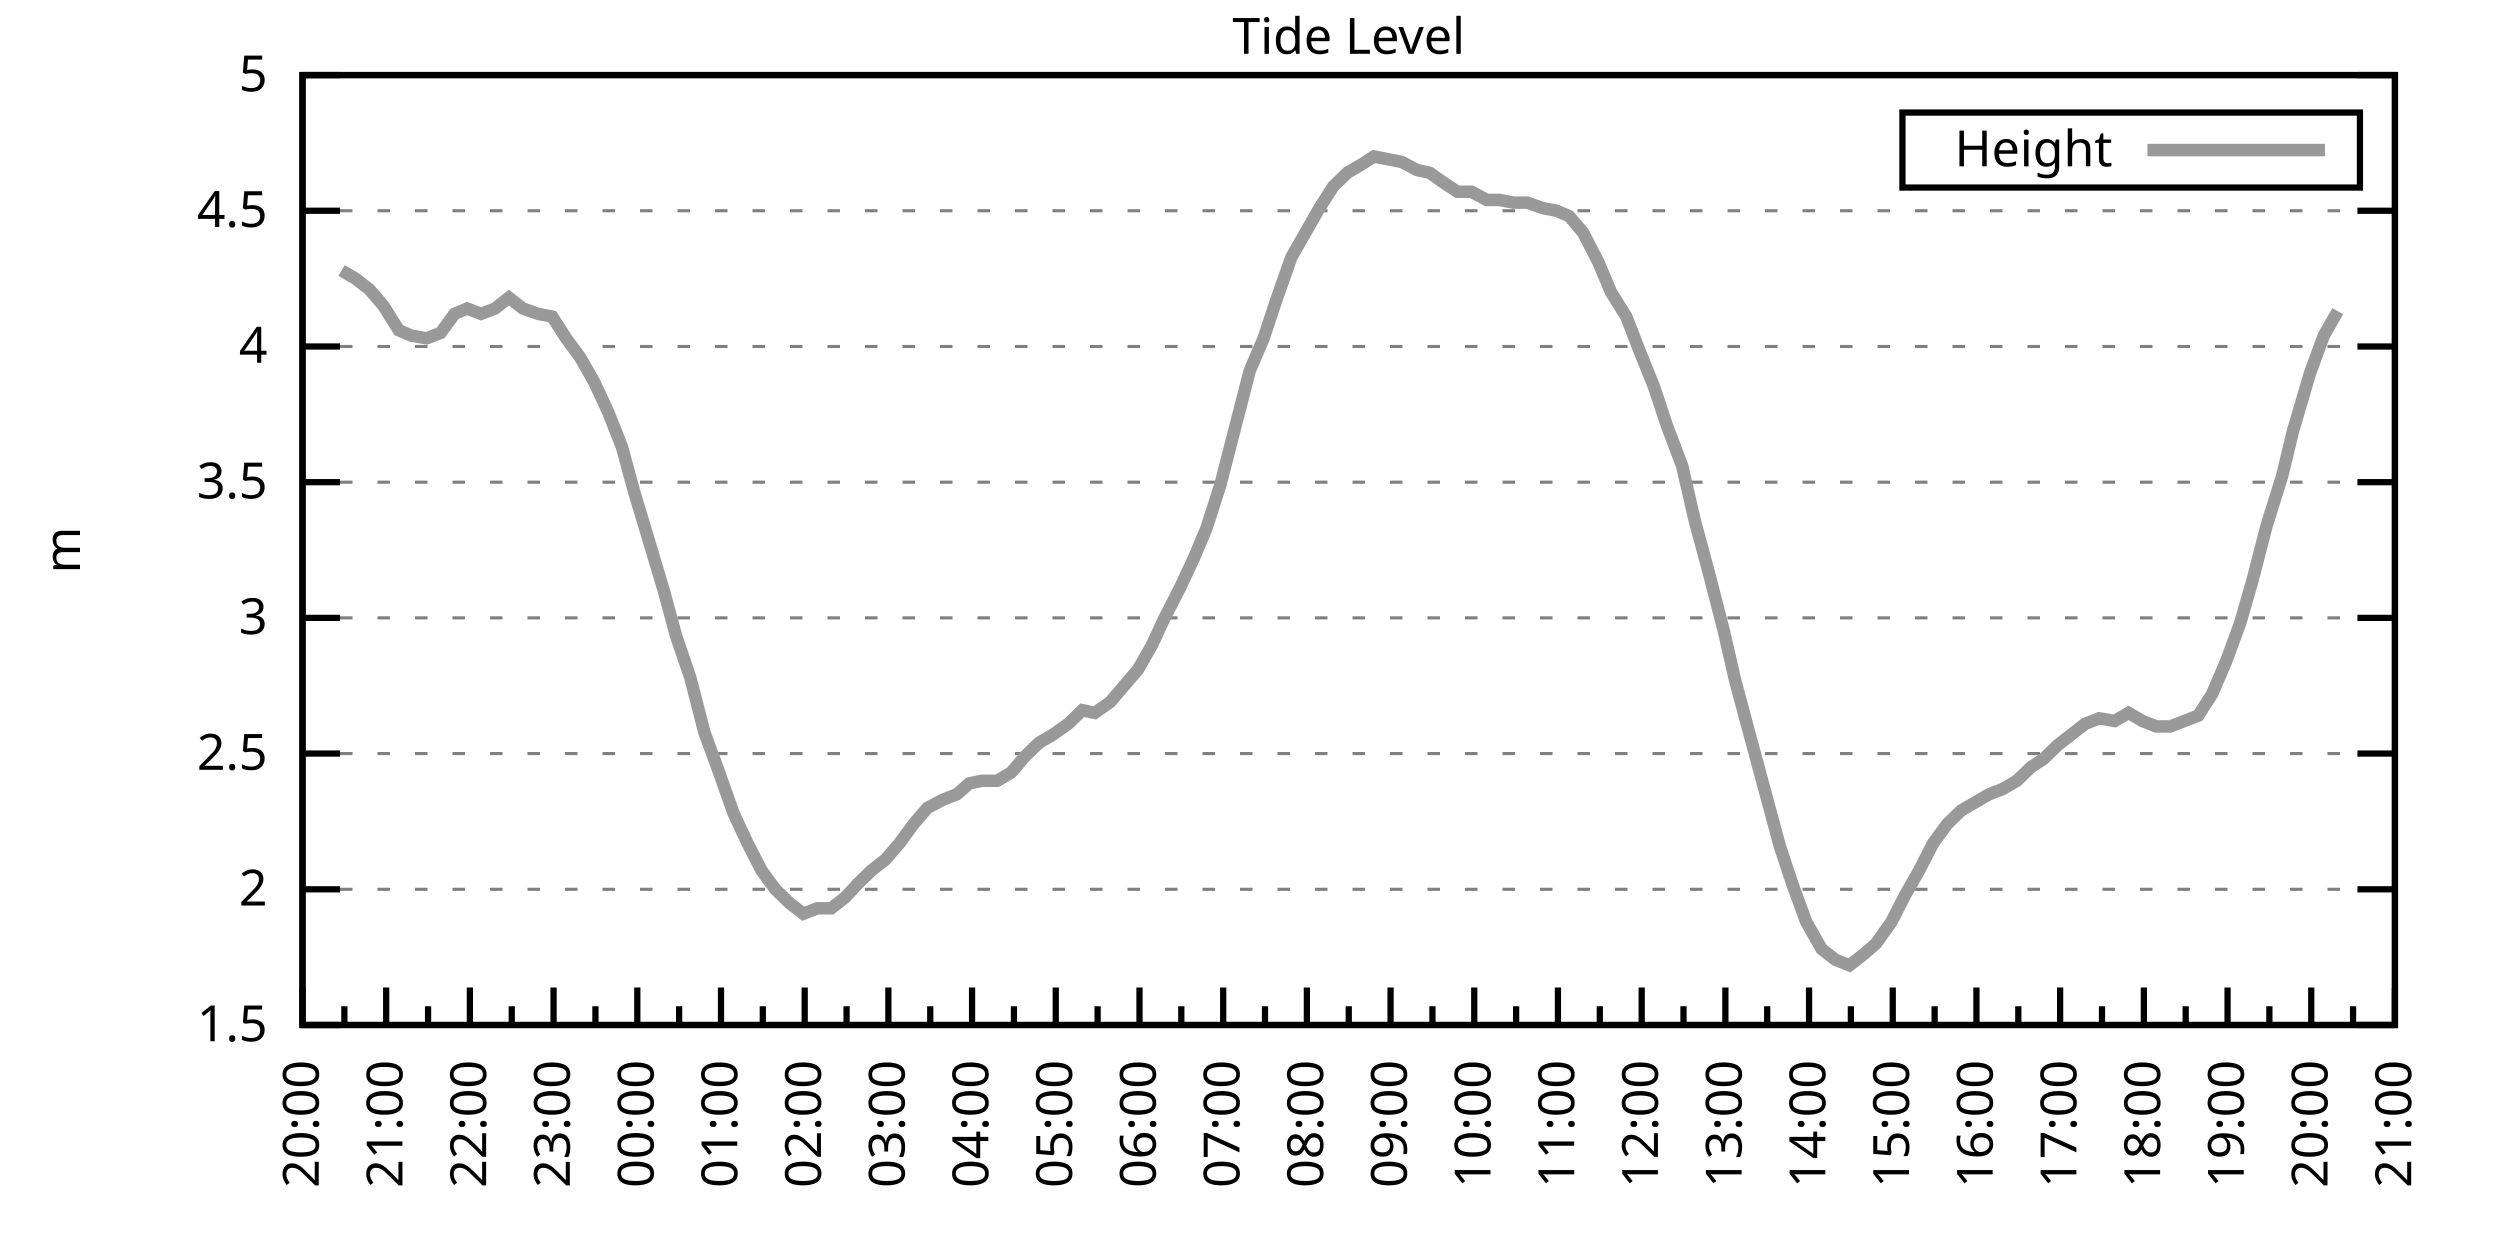
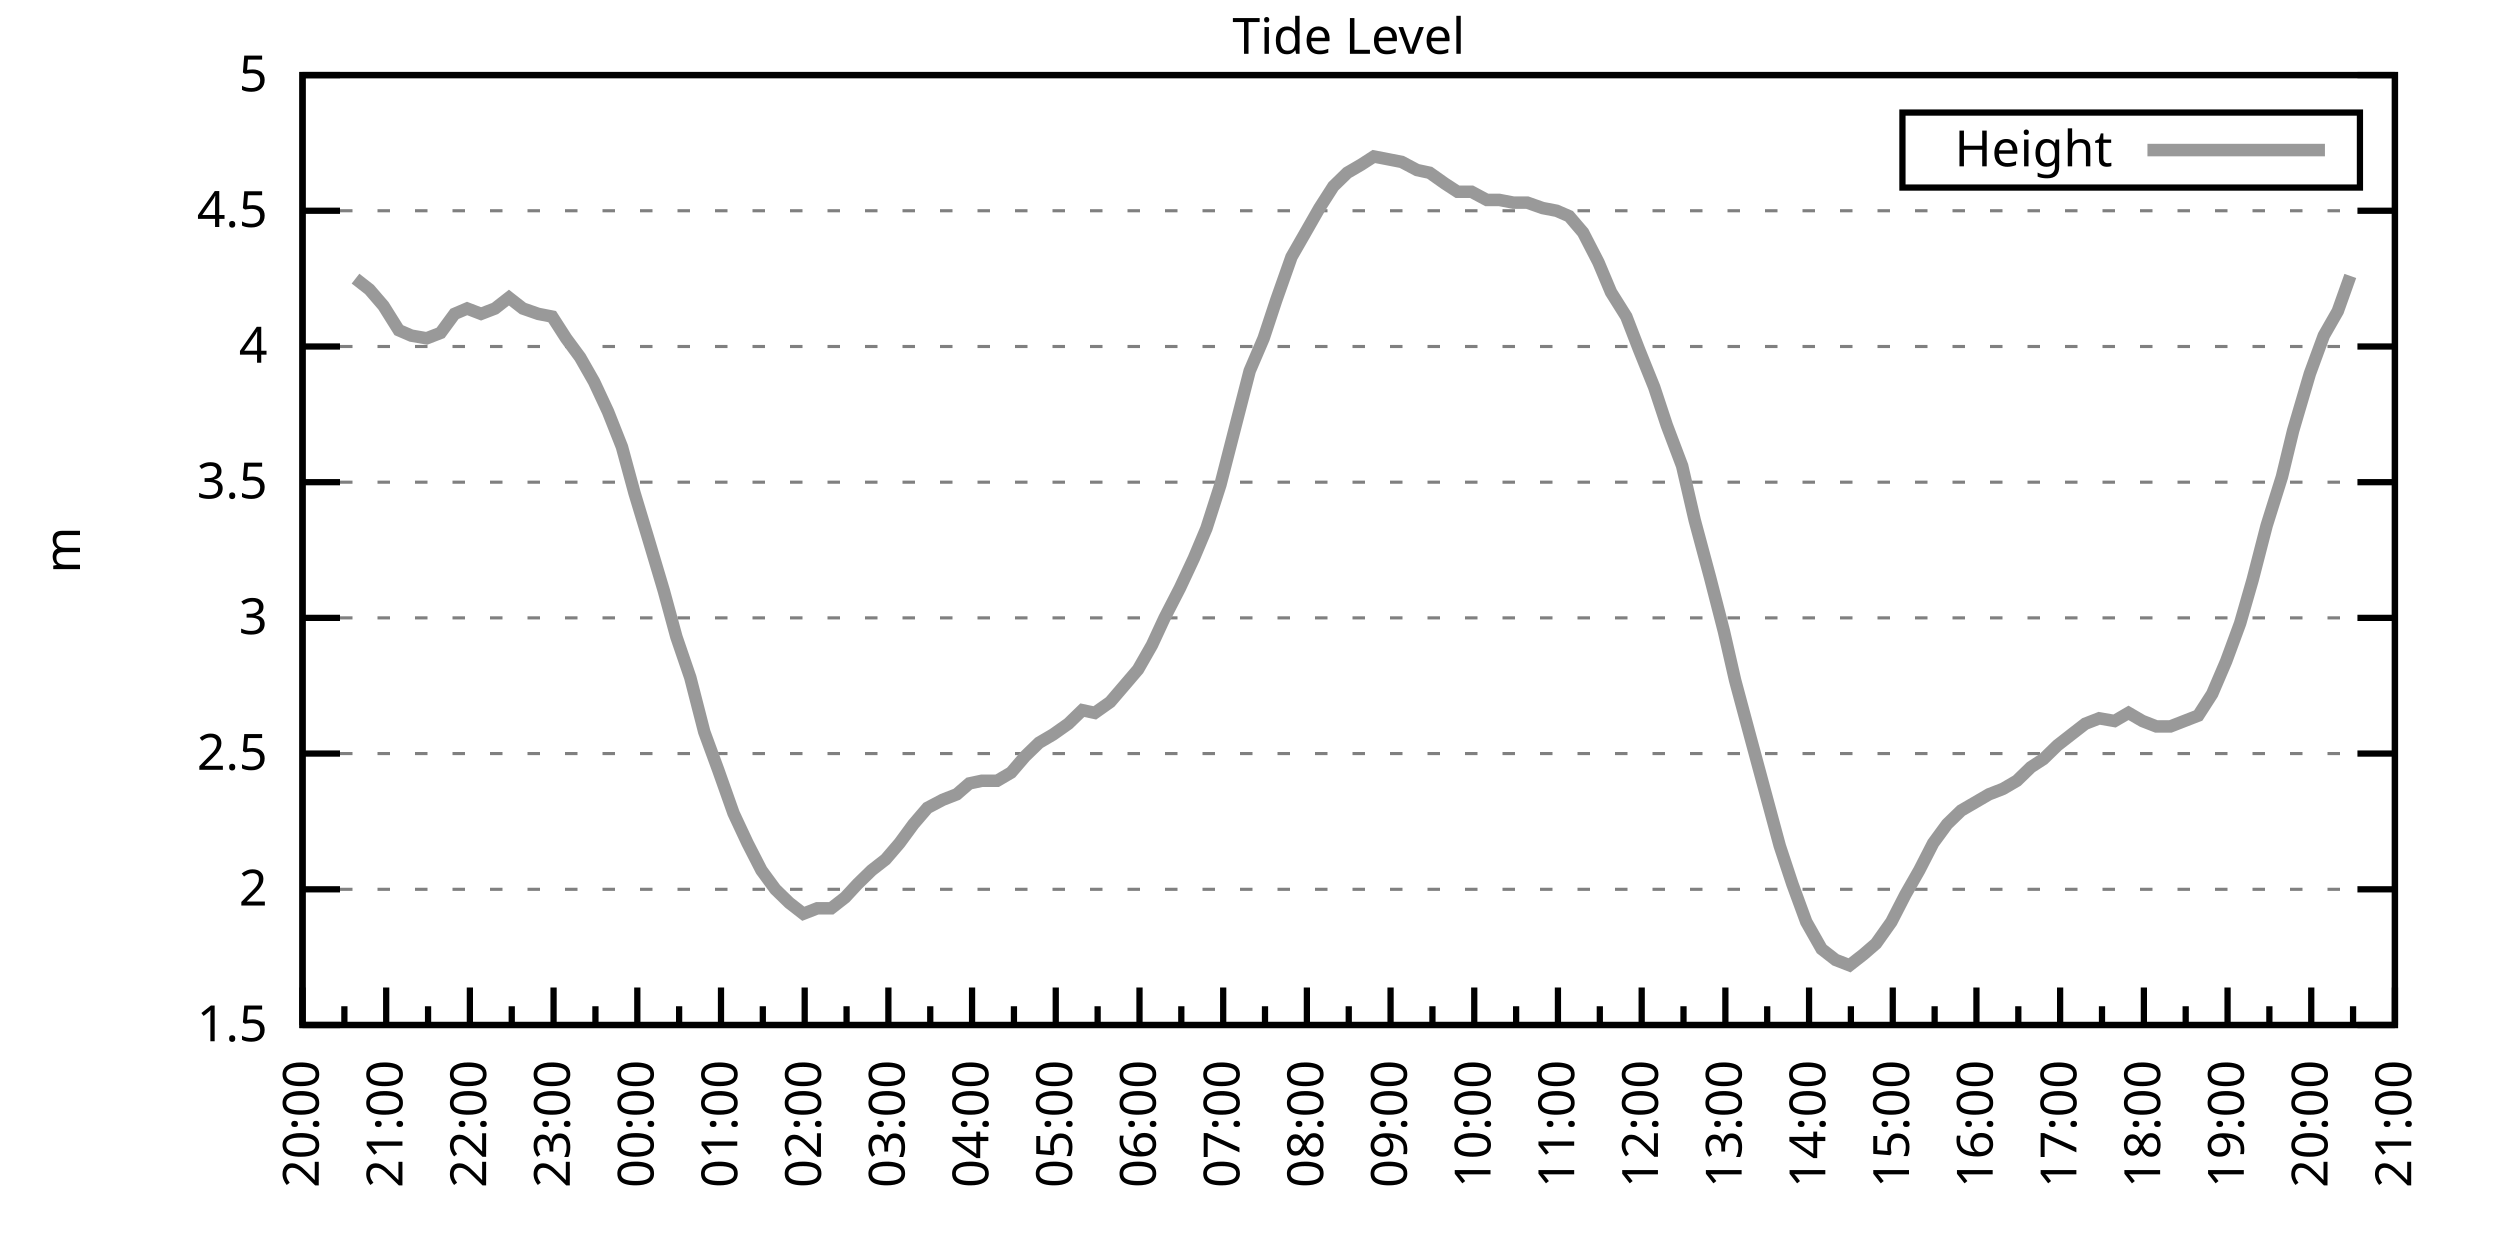
<svg xmlns="http://www.w3.org/2000/svg" xmlns:xlink="http://www.w3.org/1999/xlink" width="400" height="200" viewBox="0 0 400 200">
  <g id="gnuplot_canvas">
    <rect x="0" y="0" width="400" height="200" fill="none" />
    <defs>
      <circle id="gpDot" r="0.5" stroke-width="0.5" stroke="currentColor" />
      <path id="gpPt0" stroke-width="0.333" stroke="currentColor" d="M-1,0 h2 M0,-1 v2" />
      <path id="gpPt1" stroke-width="0.333" stroke="currentColor" d="M-1,-1 L1,1 M1,-1 L-1,1" />
      <path id="gpPt2" stroke-width="0.333" stroke="currentColor" d="M-1,0 L1,0 M0,-1 L0,1 M-1,-1 L1,1 M-1,1 L1,-1" />
      <rect id="gpPt3" stroke-width="0.333" stroke="currentColor" x="-1" y="-1" width="2" height="2" />
      <rect id="gpPt4" stroke-width="0.333" stroke="currentColor" fill="currentColor" x="-1" y="-1" width="2" height="2" />
      <circle id="gpPt5" stroke-width="0.333" stroke="currentColor" cx="0" cy="0" r="1" />
      <use xlink:href="#gpPt5" id="gpPt6" fill="currentColor" stroke="none" />
      <path id="gpPt7" stroke-width="0.333" stroke="currentColor" d="M0,-1.33 L-1.33,0.67 L1.33,0.67 z" />
      <use xlink:href="#gpPt7" id="gpPt8" fill="currentColor" stroke="none" />
      <use xlink:href="#gpPt7" id="gpPt9" stroke="currentColor" transform="rotate(180)" />
      <use xlink:href="#gpPt9" id="gpPt10" fill="currentColor" stroke="none" />
      <use xlink:href="#gpPt3" id="gpPt11" stroke="currentColor" transform="rotate(45)" />
      <use xlink:href="#gpPt11" id="gpPt12" fill="currentColor" stroke="none" />
      <path id="gpPt13" stroke-width="0.333" stroke="currentColor" d="M0,1.330 L1.265,0.411 L0.782,-1.067 L-0.782,-1.076 L-1.265,0.411 z" />
      <use xlink:href="#gpPt13" id="gpPt14" fill="currentColor" stroke="none" />
      <filter id="textbox" filterUnits="objectBoundingBox" x="0" y="0" height="1" width="1">
        <feFlood flood-color="white" flood-opacity="1" result="bgnd" />
        <feComposite in="SourceGraphic" in2="bgnd" operator="atop" />
      </filter>
      <filter id="greybox" filterUnits="objectBoundingBox" x="0" y="0" height="1" width="1">
        <feFlood flood-color="lightgrey" flood-opacity="1" result="grey" />
        <feComposite in="SourceGraphic" in2="grey" operator="atop" />
      </filter>
    </defs>
    <g fill="none" color="white" stroke="currentColor" stroke-width="1.00" stroke-linecap="butt" stroke-linejoin="miter">
</g>
    <g fill="none" color="black" stroke="currentColor" stroke-width="1.00" stroke-linecap="butt" stroke-linejoin="miter">
      <g stroke="none" shape-rendering="crispEdges">
        <polygon fill="rgb(255, 255, 255)" points="48.40,164.00 383.18,164.00 383.18,12.02 48.40,12.02 " />
      </g>
    </g>
    <g fill="none" color="black" stroke="currentColor" stroke-width="1.00" stroke-linecap="butt" stroke-linejoin="miter">
</g>
    <g fill="none" color="black" stroke="black" stroke-width="0.50" stroke-linecap="butt" stroke-linejoin="miter">
</g>
    <g fill="none" color="gray" stroke="currentColor" stroke-width="0.50" stroke-linecap="butt" stroke-linejoin="miter">
      <path stroke="gray" stroke-dasharray="2,4" class="gridline" d="M48.40,164.00 L383.19,164.00  " />
    </g>
    <g fill="none" color="gray" stroke="gray" stroke-width="1.00" stroke-linecap="butt" stroke-linejoin="miter">
</g>
    <g fill="none" color="black" stroke="currentColor" stroke-width="1.00" stroke-linecap="butt" stroke-linejoin="miter">
      <path stroke="black" d="M48.40,164.00 L54.40,164.00 M383.19,164.00 L377.19,164.00  " />
      <g transform="translate(42.80,166.60)" stroke="none" fill="black" font-family="Sans" font-size="8.00" text-anchor="end">
        <text>
          <tspan font-family="Sans"> 1.5</tspan>
        </text>
      </g>
    </g>
    <g fill="none" color="black" stroke="currentColor" stroke-width="1.00" stroke-linecap="butt" stroke-linejoin="miter">
</g>
    <g fill="none" color="black" stroke="black" stroke-width="0.50" stroke-linecap="butt" stroke-linejoin="miter">
</g>
    <g fill="none" color="gray" stroke="currentColor" stroke-width="0.50" stroke-linecap="butt" stroke-linejoin="miter">
      <path stroke="gray" stroke-dasharray="2,4" class="gridline" d="M48.40,142.29 L383.19,142.29  " />
    </g>
    <g fill="none" color="gray" stroke="gray" stroke-width="1.00" stroke-linecap="butt" stroke-linejoin="miter">
</g>
    <g fill="none" color="black" stroke="currentColor" stroke-width="1.00" stroke-linecap="butt" stroke-linejoin="miter">
      <path stroke="black" d="M48.40,142.29 L54.40,142.29 M383.19,142.29 L377.19,142.29  " />
      <g transform="translate(42.80,144.89)" stroke="none" fill="black" font-family="Sans" font-size="8.00" text-anchor="end">
        <text>
          <tspan font-family="Sans"> 2</tspan>
        </text>
      </g>
    </g>
    <g fill="none" color="black" stroke="currentColor" stroke-width="1.00" stroke-linecap="butt" stroke-linejoin="miter">
</g>
    <g fill="none" color="black" stroke="black" stroke-width="0.50" stroke-linecap="butt" stroke-linejoin="miter">
</g>
    <g fill="none" color="gray" stroke="currentColor" stroke-width="0.50" stroke-linecap="butt" stroke-linejoin="miter">
      <path stroke="gray" stroke-dasharray="2,4" class="gridline" d="M48.40,120.57 L383.19,120.57  " />
    </g>
    <g fill="none" color="gray" stroke="gray" stroke-width="1.00" stroke-linecap="butt" stroke-linejoin="miter">
</g>
    <g fill="none" color="black" stroke="currentColor" stroke-width="1.00" stroke-linecap="butt" stroke-linejoin="miter">
      <path stroke="black" d="M48.40,120.57 L54.40,120.57 M383.19,120.57 L377.19,120.57  " />
      <g transform="translate(42.80,123.17)" stroke="none" fill="black" font-family="Sans" font-size="8.00" text-anchor="end">
        <text>
          <tspan font-family="Sans"> 2.5</tspan>
        </text>
      </g>
    </g>
    <g fill="none" color="black" stroke="currentColor" stroke-width="1.00" stroke-linecap="butt" stroke-linejoin="miter">
</g>
    <g fill="none" color="black" stroke="black" stroke-width="0.50" stroke-linecap="butt" stroke-linejoin="miter">
</g>
    <g fill="none" color="gray" stroke="currentColor" stroke-width="0.50" stroke-linecap="butt" stroke-linejoin="miter">
      <path stroke="gray" stroke-dasharray="2,4" class="gridline" d="M48.40,98.86 L383.19,98.86  " />
    </g>
    <g fill="none" color="gray" stroke="gray" stroke-width="1.00" stroke-linecap="butt" stroke-linejoin="miter">
</g>
    <g fill="none" color="black" stroke="currentColor" stroke-width="1.00" stroke-linecap="butt" stroke-linejoin="miter">
      <path stroke="black" d="M48.40,98.86 L54.40,98.86 M383.19,98.86 L377.19,98.86  " />
      <g transform="translate(42.80,101.46)" stroke="none" fill="black" font-family="Sans" font-size="8.00" text-anchor="end">
        <text>
          <tspan font-family="Sans"> 3</tspan>
        </text>
      </g>
    </g>
    <g fill="none" color="black" stroke="currentColor" stroke-width="1.00" stroke-linecap="butt" stroke-linejoin="miter">
</g>
    <g fill="none" color="black" stroke="black" stroke-width="0.50" stroke-linecap="butt" stroke-linejoin="miter">
</g>
    <g fill="none" color="gray" stroke="currentColor" stroke-width="0.50" stroke-linecap="butt" stroke-linejoin="miter">
      <path stroke="gray" stroke-dasharray="2,4" class="gridline" d="M48.40,77.15 L383.19,77.15  " />
    </g>
    <g fill="none" color="gray" stroke="gray" stroke-width="1.00" stroke-linecap="butt" stroke-linejoin="miter">
</g>
    <g fill="none" color="black" stroke="currentColor" stroke-width="1.00" stroke-linecap="butt" stroke-linejoin="miter">
      <path stroke="black" d="M48.40,77.15 L54.40,77.15 M383.19,77.15 L377.19,77.15  " />
      <g transform="translate(42.80,79.75)" stroke="none" fill="black" font-family="Sans" font-size="8.00" text-anchor="end">
        <text>
          <tspan font-family="Sans"> 3.5</tspan>
        </text>
      </g>
    </g>
    <g fill="none" color="black" stroke="currentColor" stroke-width="1.00" stroke-linecap="butt" stroke-linejoin="miter">
</g>
    <g fill="none" color="black" stroke="black" stroke-width="0.50" stroke-linecap="butt" stroke-linejoin="miter">
</g>
    <g fill="none" color="gray" stroke="currentColor" stroke-width="0.50" stroke-linecap="butt" stroke-linejoin="miter">
      <path stroke="gray" stroke-dasharray="2,4" class="gridline" d="M48.40,55.44 L383.19,55.44  " />
    </g>
    <g fill="none" color="gray" stroke="gray" stroke-width="1.00" stroke-linecap="butt" stroke-linejoin="miter">
</g>
    <g fill="none" color="black" stroke="currentColor" stroke-width="1.00" stroke-linecap="butt" stroke-linejoin="miter">
      <path stroke="black" d="M48.40,55.44 L54.40,55.44 M383.19,55.44 L377.19,55.44  " />
      <g transform="translate(42.80,58.04)" stroke="none" fill="black" font-family="Sans" font-size="8.00" text-anchor="end">
        <text>
          <tspan font-family="Sans"> 4</tspan>
        </text>
      </g>
    </g>
    <g fill="none" color="black" stroke="currentColor" stroke-width="1.00" stroke-linecap="butt" stroke-linejoin="miter">
</g>
    <g fill="none" color="black" stroke="black" stroke-width="0.50" stroke-linecap="butt" stroke-linejoin="miter">
</g>
    <g fill="none" color="gray" stroke="currentColor" stroke-width="0.50" stroke-linecap="butt" stroke-linejoin="miter">
      <path stroke="gray" stroke-dasharray="2,4" class="gridline" d="M48.40,33.72 L383.19,33.72  " />
    </g>
    <g fill="none" color="gray" stroke="gray" stroke-width="1.00" stroke-linecap="butt" stroke-linejoin="miter">
</g>
    <g fill="none" color="black" stroke="currentColor" stroke-width="1.00" stroke-linecap="butt" stroke-linejoin="miter">
      <path stroke="black" d="M48.40,33.72 L54.40,33.72 M383.19,33.72 L377.19,33.72  " />
      <g transform="translate(42.80,36.32)" stroke="none" fill="black" font-family="Sans" font-size="8.00" text-anchor="end">
        <text>
          <tspan font-family="Sans"> 4.5</tspan>
        </text>
      </g>
    </g>
    <g fill="none" color="black" stroke="currentColor" stroke-width="1.00" stroke-linecap="butt" stroke-linejoin="miter">
</g>
    <g fill="none" color="black" stroke="black" stroke-width="0.50" stroke-linecap="butt" stroke-linejoin="miter">
</g>
    <g fill="none" color="gray" stroke="currentColor" stroke-width="0.50" stroke-linecap="butt" stroke-linejoin="miter">
      <path stroke="gray" stroke-dasharray="2,4" class="gridline" d="M48.40,12.01 L383.19,12.01  " />
    </g>
    <g fill="none" color="gray" stroke="gray" stroke-width="1.00" stroke-linecap="butt" stroke-linejoin="miter">
</g>
    <g fill="none" color="black" stroke="currentColor" stroke-width="1.00" stroke-linecap="butt" stroke-linejoin="miter">
      <path stroke="black" d="M48.40,12.01 L54.40,12.01 M383.19,12.01 L377.19,12.01  " />
      <g transform="translate(42.80,14.61)" stroke="none" fill="black" font-family="Sans" font-size="8.00" text-anchor="end">
        <text>
          <tspan font-family="Sans"> 5</tspan>
        </text>
      </g>
    </g>
    <g fill="none" color="black" stroke="currentColor" stroke-width="1.00" stroke-linecap="butt" stroke-linejoin="miter">
      <path stroke="black" d="M48.40,164.00 L48.40,158.00  " />
      <g transform="translate(51.00,169.60) rotate(270)" stroke="none" fill="black" font-family="Sans" font-size="8.00" text-anchor="end">
        <text>
          <tspan font-family="Sans">20:00</tspan>
        </text>
      </g>
    </g>
    <g fill="none" color="black" stroke="currentColor" stroke-width="1.00" stroke-linecap="butt" stroke-linejoin="miter">
      <path stroke="black" d="M55.10,164.00 L55.10,161.00 M61.79,164.00 L61.79,158.00  " />
      <g transform="translate(64.39,169.60) rotate(270)" stroke="none" fill="black" font-family="Sans" font-size="8.00" text-anchor="end">
        <text>
          <tspan font-family="Sans">21:00</tspan>
        </text>
      </g>
    </g>
    <g fill="none" color="black" stroke="currentColor" stroke-width="1.00" stroke-linecap="butt" stroke-linejoin="miter">
      <path stroke="black" d="M68.49,164.00 L68.49,161.00 M75.18,164.00 L75.18,158.00  " />
      <g transform="translate(77.78,169.60) rotate(270)" stroke="none" fill="black" font-family="Sans" font-size="8.00" text-anchor="end">
        <text>
          <tspan font-family="Sans">22:00</tspan>
        </text>
      </g>
    </g>
    <g fill="none" color="black" stroke="currentColor" stroke-width="1.00" stroke-linecap="butt" stroke-linejoin="miter">
      <path stroke="black" d="M81.88,164.00 L81.88,161.00 M88.57,164.00 L88.57,158.00  " />
      <g transform="translate(91.17,169.60) rotate(270)" stroke="none" fill="black" font-family="Sans" font-size="8.00" text-anchor="end">
        <text>
          <tspan font-family="Sans">23:00</tspan>
        </text>
      </g>
    </g>
    <g fill="none" color="black" stroke="currentColor" stroke-width="1.00" stroke-linecap="butt" stroke-linejoin="miter">
      <path stroke="black" d="M95.27,164.00 L95.27,161.00 M101.97,164.00 L101.97,158.00  " />
      <g transform="translate(104.57,169.60) rotate(270)" stroke="none" fill="black" font-family="Sans" font-size="8.00" text-anchor="end">
        <text>
          <tspan font-family="Sans">00:00</tspan>
        </text>
      </g>
    </g>
    <g fill="none" color="black" stroke="currentColor" stroke-width="1.00" stroke-linecap="butt" stroke-linejoin="miter">
      <path stroke="black" d="M108.66,164.00 L108.66,161.00 M115.36,164.00 L115.36,158.00  " />
      <g transform="translate(117.96,169.60) rotate(270)" stroke="none" fill="black" font-family="Sans" font-size="8.00" text-anchor="end">
        <text>
          <tspan font-family="Sans">01:00</tspan>
        </text>
      </g>
    </g>
    <g fill="none" color="black" stroke="currentColor" stroke-width="1.00" stroke-linecap="butt" stroke-linejoin="miter">
      <path stroke="black" d="M122.05,164.00 L122.05,161.00 M128.75,164.00 L128.75,158.00  " />
      <g transform="translate(131.35,169.60) rotate(270)" stroke="none" fill="black" font-family="Sans" font-size="8.00" text-anchor="end">
        <text>
          <tspan font-family="Sans">02:00</tspan>
        </text>
      </g>
    </g>
    <g fill="none" color="black" stroke="currentColor" stroke-width="1.00" stroke-linecap="butt" stroke-linejoin="miter">
      <path stroke="black" d="M135.45,164.00 L135.45,161.00 M142.14,164.00 L142.14,158.00  " />
      <g transform="translate(144.74,169.60) rotate(270)" stroke="none" fill="black" font-family="Sans" font-size="8.00" text-anchor="end">
        <text>
          <tspan font-family="Sans">03:00</tspan>
        </text>
      </g>
    </g>
    <g fill="none" color="black" stroke="currentColor" stroke-width="1.00" stroke-linecap="butt" stroke-linejoin="miter">
      <path stroke="black" d="M148.84,164.00 L148.84,161.00 M155.53,164.00 L155.53,158.00  " />
      <g transform="translate(158.13,169.60) rotate(270)" stroke="none" fill="black" font-family="Sans" font-size="8.00" text-anchor="end">
        <text>
          <tspan font-family="Sans">04:00</tspan>
        </text>
      </g>
    </g>
    <g fill="none" color="black" stroke="currentColor" stroke-width="1.00" stroke-linecap="butt" stroke-linejoin="miter">
      <path stroke="black" d="M162.23,164.00 L162.23,161.00 M168.92,164.00 L168.92,158.00  " />
      <g transform="translate(171.52,169.60) rotate(270)" stroke="none" fill="black" font-family="Sans" font-size="8.00" text-anchor="end">
        <text>
          <tspan font-family="Sans">05:00</tspan>
        </text>
      </g>
    </g>
    <g fill="none" color="black" stroke="currentColor" stroke-width="1.00" stroke-linecap="butt" stroke-linejoin="miter">
      <path stroke="black" d="M175.62,164.00 L175.62,161.00 M182.32,164.00 L182.32,158.00  " />
      <g transform="translate(184.92,169.60) rotate(270)" stroke="none" fill="black" font-family="Sans" font-size="8.00" text-anchor="end">
        <text>
          <tspan font-family="Sans">06:00</tspan>
        </text>
      </g>
    </g>
    <g fill="none" color="black" stroke="currentColor" stroke-width="1.00" stroke-linecap="butt" stroke-linejoin="miter">
      <path stroke="black" d="M189.01,164.00 L189.01,161.00 M195.71,164.00 L195.71,158.00  " />
      <g transform="translate(198.31,169.60) rotate(270)" stroke="none" fill="black" font-family="Sans" font-size="8.00" text-anchor="end">
        <text>
          <tspan font-family="Sans">07:00</tspan>
        </text>
      </g>
    </g>
    <g fill="none" color="black" stroke="currentColor" stroke-width="1.00" stroke-linecap="butt" stroke-linejoin="miter">
      <path stroke="black" d="M202.40,164.00 L202.40,161.00 M209.10,164.00 L209.10,158.00  " />
      <g transform="translate(211.70,169.60) rotate(270)" stroke="none" fill="black" font-family="Sans" font-size="8.00" text-anchor="end">
        <text>
          <tspan font-family="Sans">08:00</tspan>
        </text>
      </g>
    </g>
    <g fill="none" color="black" stroke="currentColor" stroke-width="1.00" stroke-linecap="butt" stroke-linejoin="miter">
      <path stroke="black" d="M215.80,164.00 L215.80,161.00 M222.49,164.00 L222.49,158.00  " />
      <g transform="translate(225.09,169.60) rotate(270)" stroke="none" fill="black" font-family="Sans" font-size="8.00" text-anchor="end">
        <text>
          <tspan font-family="Sans">09:00</tspan>
        </text>
      </g>
    </g>
    <g fill="none" color="black" stroke="currentColor" stroke-width="1.00" stroke-linecap="butt" stroke-linejoin="miter">
      <path stroke="black" d="M229.19,164.00 L229.19,161.00 M235.88,164.00 L235.88,158.00  " />
      <g transform="translate(238.48,169.60) rotate(270)" stroke="none" fill="black" font-family="Sans" font-size="8.00" text-anchor="end">
        <text>
          <tspan font-family="Sans">10:00</tspan>
        </text>
      </g>
    </g>
    <g fill="none" color="black" stroke="currentColor" stroke-width="1.00" stroke-linecap="butt" stroke-linejoin="miter">
      <path stroke="black" d="M242.58,164.00 L242.58,161.00 M249.27,164.00 L249.27,158.00  " />
      <g transform="translate(251.87,169.60) rotate(270)" stroke="none" fill="black" font-family="Sans" font-size="8.00" text-anchor="end">
        <text>
          <tspan font-family="Sans">11:00</tspan>
        </text>
      </g>
    </g>
    <g fill="none" color="black" stroke="currentColor" stroke-width="1.00" stroke-linecap="butt" stroke-linejoin="miter">
      <path stroke="black" d="M255.97,164.00 L255.97,161.00 M262.67,164.00 L262.67,158.00  " />
      <g transform="translate(265.27,169.60) rotate(270)" stroke="none" fill="black" font-family="Sans" font-size="8.00" text-anchor="end">
        <text>
          <tspan font-family="Sans">12:00</tspan>
        </text>
      </g>
    </g>
    <g fill="none" color="black" stroke="currentColor" stroke-width="1.00" stroke-linecap="butt" stroke-linejoin="miter">
      <path stroke="black" d="M269.36,164.00 L269.36,161.00 M276.06,164.00 L276.06,158.00  " />
      <g transform="translate(278.66,169.60) rotate(270)" stroke="none" fill="black" font-family="Sans" font-size="8.00" text-anchor="end">
        <text>
          <tspan font-family="Sans">13:00</tspan>
        </text>
      </g>
    </g>
    <g fill="none" color="black" stroke="currentColor" stroke-width="1.00" stroke-linecap="butt" stroke-linejoin="miter">
      <path stroke="black" d="M282.75,164.00 L282.75,161.00 M289.45,164.00 L289.45,158.00  " />
      <g transform="translate(292.05,169.60) rotate(270)" stroke="none" fill="black" font-family="Sans" font-size="8.00" text-anchor="end">
        <text>
          <tspan font-family="Sans">14:00</tspan>
        </text>
      </g>
    </g>
    <g fill="none" color="black" stroke="currentColor" stroke-width="1.00" stroke-linecap="butt" stroke-linejoin="miter">
      <path stroke="black" d="M296.14,164.00 L296.14,161.00 M302.84,164.00 L302.84,158.00  " />
      <g transform="translate(305.44,169.60) rotate(270)" stroke="none" fill="black" font-family="Sans" font-size="8.00" text-anchor="end">
        <text>
          <tspan font-family="Sans">15:00</tspan>
        </text>
      </g>
    </g>
    <g fill="none" color="black" stroke="currentColor" stroke-width="1.00" stroke-linecap="butt" stroke-linejoin="miter">
      <path stroke="black" d="M309.54,164.00 L309.54,161.00 M316.23,164.00 L316.23,158.00  " />
      <g transform="translate(318.83,169.60) rotate(270)" stroke="none" fill="black" font-family="Sans" font-size="8.00" text-anchor="end">
        <text>
          <tspan font-family="Sans">16:00</tspan>
        </text>
      </g>
    </g>
    <g fill="none" color="black" stroke="currentColor" stroke-width="1.00" stroke-linecap="butt" stroke-linejoin="miter">
      <path stroke="black" d="M322.93,164.00 L322.93,161.00 M329.62,164.00 L329.62,158.00  " />
      <g transform="translate(332.22,169.60) rotate(270)" stroke="none" fill="black" font-family="Sans" font-size="8.00" text-anchor="end">
        <text>
          <tspan font-family="Sans">17:00</tspan>
        </text>
      </g>
    </g>
    <g fill="none" color="black" stroke="currentColor" stroke-width="1.00" stroke-linecap="butt" stroke-linejoin="miter">
      <path stroke="black" d="M336.32,164.00 L336.32,161.00 M343.02,164.00 L343.02,158.00  " />
      <g transform="translate(345.62,169.60) rotate(270)" stroke="none" fill="black" font-family="Sans" font-size="8.00" text-anchor="end">
        <text>
          <tspan font-family="Sans">18:00</tspan>
        </text>
      </g>
    </g>
    <g fill="none" color="black" stroke="currentColor" stroke-width="1.00" stroke-linecap="butt" stroke-linejoin="miter">
      <path stroke="black" d="M349.71,164.00 L349.71,161.00 M356.41,164.00 L356.41,158.00  " />
      <g transform="translate(359.01,169.60) rotate(270)" stroke="none" fill="black" font-family="Sans" font-size="8.00" text-anchor="end">
        <text>
          <tspan font-family="Sans">19:00</tspan>
        </text>
      </g>
    </g>
    <g fill="none" color="black" stroke="currentColor" stroke-width="1.00" stroke-linecap="butt" stroke-linejoin="miter">
      <path stroke="black" d="M363.10,164.00 L363.10,161.00 M369.80,164.00 L369.80,158.00  " />
      <g transform="translate(372.40,169.60) rotate(270)" stroke="none" fill="black" font-family="Sans" font-size="8.00" text-anchor="end">
        <text>
          <tspan font-family="Sans">20:00</tspan>
        </text>
      </g>
    </g>
    <g fill="none" color="black" stroke="currentColor" stroke-width="1.00" stroke-linecap="butt" stroke-linejoin="miter">
      <path stroke="black" d="M376.49,164.00 L376.49,161.00 M383.19,164.00 L383.19,158.00  " />
      <g transform="translate(385.79,169.60) rotate(270)" stroke="none" fill="black" font-family="Sans" font-size="8.00" text-anchor="end">
        <text>
          <tspan font-family="Sans">21:00</tspan>
        </text>
      </g>
    </g>
    <g fill="none" color="black" stroke="currentColor" stroke-width="1.00" stroke-linecap="butt" stroke-linejoin="miter">
</g>
    <g fill="none" color="black" stroke="currentColor" stroke-width="1.00" stroke-linecap="butt" stroke-linejoin="miter">
      <path stroke="black" d="M48.40,12.01 L48.40,164.00 L383.19,164.00 L383.19,12.01 L48.40,12.01 Z  " />
    </g>
    <g fill="none" color="black" stroke="currentColor" stroke-width="1.00" stroke-linecap="butt" stroke-linejoin="miter">
      <g transform="translate(12.80,88.01) rotate(270)" stroke="none" fill="black" font-family="Sans" font-size="8.00" text-anchor="middle">
        <text>
          <tspan font-family="Sans">m</tspan>
        </text>
      </g>
    </g>
    <g fill="none" color="black" stroke="currentColor" stroke-width="1.00" stroke-linecap="butt" stroke-linejoin="miter">
</g>
    <g fill="none" color="black" stroke="currentColor" stroke-width="1.00" stroke-linecap="butt" stroke-linejoin="miter">
      <path stroke="black" d="M304.39,30.01 L304.39,18.01 L377.59,18.01 L377.59,30.01 L304.39,30.01 Z  " />
    </g>
    <g id="Tide_level_plot_1">
      <g fill="none" color="white" stroke="black" stroke-width="2.00" stroke-linecap="butt" stroke-linejoin="miter">
</g>
      <g fill="none" color="black" stroke="currentColor" stroke-width="2.00" stroke-linecap="butt" stroke-linejoin="miter">
        <g transform="translate(337.99,26.61)" stroke="none" fill="black" font-family="Sans" font-size="8.00" text-anchor="end">
          <text>
            <tspan font-family="Sans">Height</tspan>
          </text>
        </g>
      </g>
      <g fill="none" color="black" stroke="currentColor" stroke-width="2.00" stroke-linecap="butt" stroke-linejoin="miter">
-         <path stroke="rgb(153, 153, 153)" d="M343.59,24.01 L371.99,24.01 M54.65,43.28 L56.88,44.58 L59.11,46.32 L61.35,48.92 L63.80,52.83 L65.81,53.70   L68.26,54.13 L70.50,53.26 L72.73,50.22 L74.74,49.36 L76.97,50.22 L79.20,49.36 L81.43,47.62 L83.66,49.36   L86.12,50.22 L88.35,50.66 L90.58,54.13 L92.82,57.17 L95.05,61.08 L97.28,65.86 L99.51,71.50 L101.52,78.89   L103.75,86.27 L106.21,94.52 L108.22,101.90 L110.45,108.42 L112.68,117.10 L114.91,123.18 L117.37,130.13 L119.60,134.90   L121.83,139.25 L124.06,142.29 L126.29,144.46 L128.53,146.20 L130.76,145.33 L132.99,145.33 L135.22,143.59 L137.23,141.42   L139.46,139.25 L141.69,137.51 L143.93,134.90 L146.16,131.86 L148.39,129.26 L150.85,127.96 L153.08,127.09 L155.09,125.35   L157.10,124.92 L159.55,124.92 L161.78,123.61 L164.01,121.01 L166.25,118.84 L168.48,117.53 L170.93,115.80 L173.17,113.63   L175.17,114.06 L177.63,112.32 L179.86,109.72 L182.09,107.11 L184.32,103.20 L186.33,98.86 L188.79,94.08 L191.02,89.31   L193.03,84.53 L195.26,77.58 L197.49,68.90 L199.95,59.34 L202.18,54.13 L204.19,48.05 L206.64,41.11 L208.88,37.20   L211.11,33.29 L213.34,29.81 L215.57,27.64 L217.80,26.34 L219.81,25.04 L222.04,25.47 L224.28,25.91 L226.73,27.21   L228.74,27.64 L231.20,29.38 L233.20,30.68 L235.44,30.68 L237.89,31.99 L239.90,31.99 L242.13,32.42 L244.36,32.42   L246.82,33.29 L249.05,33.72 L251.06,34.59 L253.29,37.20 L255.75,41.97 L257.76,46.75 L260.21,50.66 L262.22,55.87   L264.67,61.95 L266.68,68.03 L269.14,74.54 L271.15,83.23 L273.60,92.35 L275.83,101.03 L277.62,108.85 L280.07,117.97   L284.76,135.34 L286.77,141.42 L289.00,147.50 L291.46,151.84 L293.69,153.58 L295.92,154.45 L298.15,152.71 L300.16,150.97   L302.62,147.50 L304.85,143.16 L307.08,139.25 L309.31,134.90 L311.54,131.86 L313.78,129.69 L316.01,128.39 L318.24,127.09   L320.47,126.22 L322.70,124.92 L324.94,122.75 L326.95,121.44 L329.18,119.27 L331.41,117.53 L333.64,115.80 L335.87,114.93   L338.33,115.36 L340.56,114.06 L342.79,115.36 L345.02,116.23 L347.26,116.23 L349.49,115.36 L351.72,114.49 L353.95,111.02   L356.18,105.81 L358.42,99.73 L360.42,92.78 L362.66,84.10 L365.11,76.28 L366.90,68.90 L369.58,59.78 L371.81,53.70   L374.04,49.79  " />
+         <path stroke="rgb(153, 153, 153)" d="M343.59,24.01 L371.99,24.01 M56.88,44.58 L59.11,46.32 L61.35,48.92 L63.80,52.83 L65.81,53.70 L68.26,54.13   L70.50,53.26 L72.73,50.22 L74.74,49.36 L76.97,50.22 L79.20,49.36 L81.43,47.62 L83.66,49.36 L86.12,50.22   L88.35,50.66 L90.58,54.13 L92.82,57.17 L95.05,61.08 L97.28,65.86 L99.51,71.50 L101.52,78.89 L103.75,86.27   L106.21,94.52 L108.22,101.90 L110.45,108.42 L112.68,117.10 L114.91,123.18 L117.37,130.13 L119.60,134.90 L121.83,139.25   L124.06,142.29 L126.29,144.46 L128.53,146.20 L130.76,145.33 L132.99,145.33 L135.22,143.59 L137.23,141.42 L139.46,139.25   L141.69,137.51 L143.93,134.90 L146.16,131.86 L148.39,129.26 L150.85,127.96 L153.08,127.09 L155.09,125.35 L157.10,124.92   L159.55,124.92 L161.78,123.61 L164.01,121.01 L166.25,118.84 L168.48,117.53 L170.93,115.80 L173.17,113.63 L175.17,114.06   L177.63,112.32 L179.86,109.72 L182.09,107.11 L184.32,103.20 L186.33,98.86 L188.79,94.08 L191.02,89.31 L193.03,84.53   L195.26,77.58 L197.49,68.90 L199.95,59.34 L202.18,54.13 L204.19,48.05 L206.64,41.11 L208.88,37.20 L211.11,33.29   L213.34,29.81 L215.57,27.64 L217.80,26.34 L219.81,25.04 L222.04,25.47 L224.28,25.91 L226.73,27.21 L228.74,27.64   L231.20,29.38 L233.20,30.68 L235.44,30.68 L237.89,31.99 L239.90,31.99 L242.13,32.42 L244.36,32.42 L246.82,33.29   L249.05,33.72 L251.06,34.59 L253.29,37.20 L255.75,41.97 L257.76,46.75 L260.21,50.66 L262.22,55.87 L264.67,61.95   L266.68,68.03 L269.14,74.54 L271.15,83.23 L273.60,92.35 L275.83,101.03 L277.62,108.85 L280.07,117.97 L284.76,135.34   L286.77,141.42 L289.00,147.50 L291.46,151.84 L293.69,153.58 L295.92,154.45 L298.15,152.71 L300.16,150.97 L302.62,147.50   L304.85,143.16 L307.08,139.25 L309.31,134.90 L311.54,131.86 L313.78,129.69 L316.01,128.39 L318.24,127.09 L320.47,126.22   L322.70,124.92 L324.94,122.75 L326.95,121.44 L329.18,119.27 L331.41,117.53 L333.64,115.80 L335.87,114.93 L338.33,115.36   L340.56,114.06 L342.79,115.36 L345.02,116.23 L347.26,116.23 L349.49,115.36 L351.72,114.49 L353.95,111.02 L356.18,105.81   L358.42,99.73 L360.42,92.78 L362.66,84.10 L365.11,76.28 L366.90,68.90 L369.58,59.78 L371.81,53.70 L374.04,49.79   L376.05,44.15  " />
      </g>
    </g>
    <g fill="none" color="black" stroke="currentColor" stroke-width="2.00" stroke-linecap="butt" stroke-linejoin="miter">
</g>
    <g fill="none" color="black" stroke="black" stroke-width="1.00" stroke-linecap="butt" stroke-linejoin="miter">
</g>
    <g fill="none" color="black" stroke="currentColor" stroke-width="1.00" stroke-linecap="butt" stroke-linejoin="miter">
      <path stroke="black" d="M48.40,12.01 L48.40,164.00 L383.19,164.00 L383.19,12.01 L48.40,12.01 Z  " />
    </g>
    <g fill="none" color="black" stroke="currentColor" stroke-width="1.00" stroke-linecap="butt" stroke-linejoin="miter">
      <g transform="translate(215.79,8.61)" stroke="none" fill="black" font-family="Sans" font-size="8.00" text-anchor="middle">
        <text>
          <tspan font-family="Sans">Tide Level</tspan>
        </text>
      </g>
    </g>
    <g fill="none" color="black" stroke="currentColor" stroke-width="1.00" stroke-linecap="butt" stroke-linejoin="miter">
</g>
  </g>
</svg>
